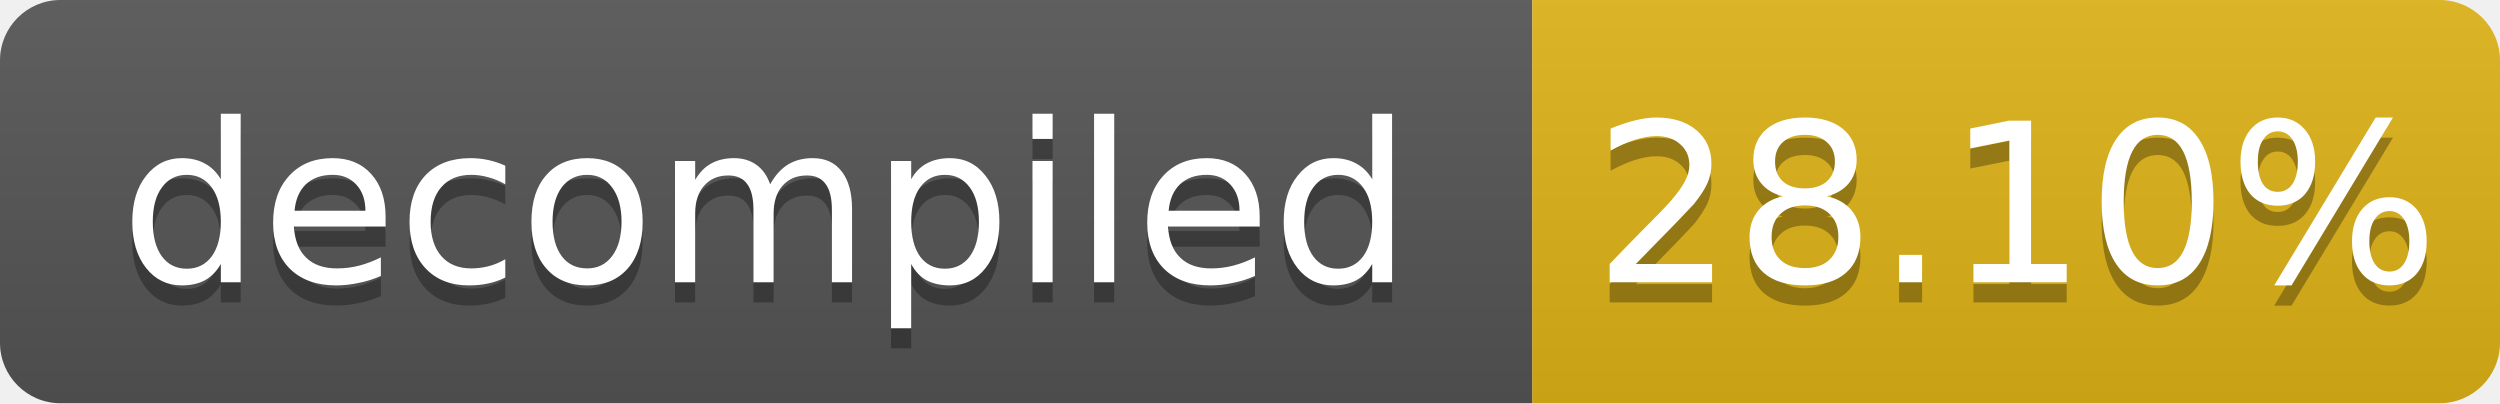
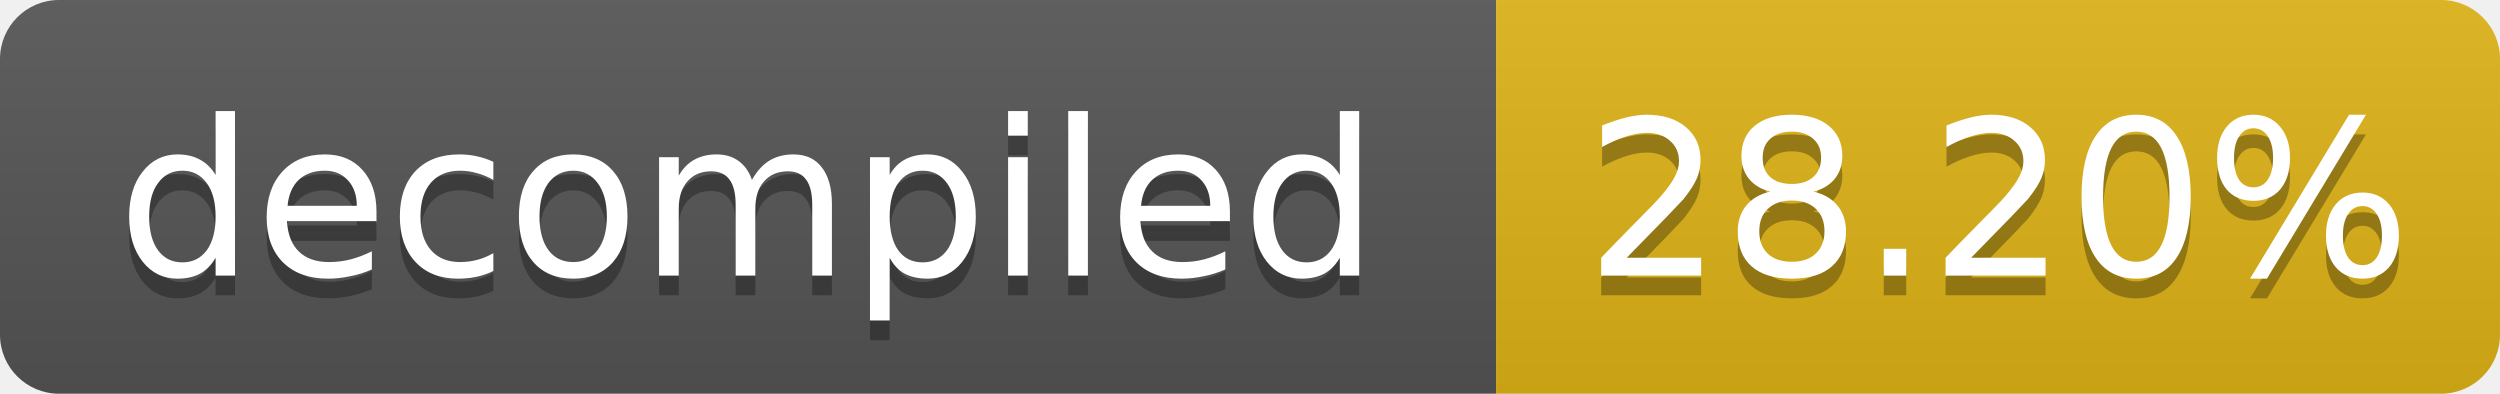
- <svg xmlns="http://www.w3.org/2000/svg" width="124" height="20" role="img" aria-label="decompiled: 28.10%">
+ <svg xmlns="http://www.w3.org/2000/svg" width="127" height="20" role="img" aria-label="decompiled: 28.20%">
  <linearGradient id="s" x2="0" y2="100%">
    <stop offset="0" stop-color="#bbb" stop-opacity=".1" />
    <stop offset="1" stop-opacity=".1" />
  </linearGradient>
  <clipPath id="r">
-     <rect width="124" height="20" rx="3" fill="#fff" />
+     <rect width="127" height="20" rx="3" fill="#fff" />
  </clipPath>
  <g clip-path="url(#r)">
    <rect width="76" height="20" fill="#555" />
-     <rect x="76" width="48" height="20" fill="#dfb317" />
-     <rect width="124" height="20" fill="url(#s)" />
+     <rect x="76" width="51" height="20" fill="#dfb317" />
+     <rect width="127" height="20" fill="url(#s)" />
  </g>
  <g fill="#fff" text-anchor="middle" font-family="Verdana,Geneva,DejaVu Sans,sans-serif" font-size="11">
    <text x="38.0" y="15" fill="#010101" fill-opacity=".3">decompiled</text>
    <text x="38.0" y="14">decompiled</text>
-     <text x="100.0" y="15" fill="#010101" fill-opacity=".3">28.10%</text>
-     <text x="100.0" y="14">28.10%</text>
+     <text x="101.5" y="15" fill="#010101" fill-opacity=".3">28.20%</text>
+     <text x="101.5" y="14">28.20%</text>
  </g>
</svg>
